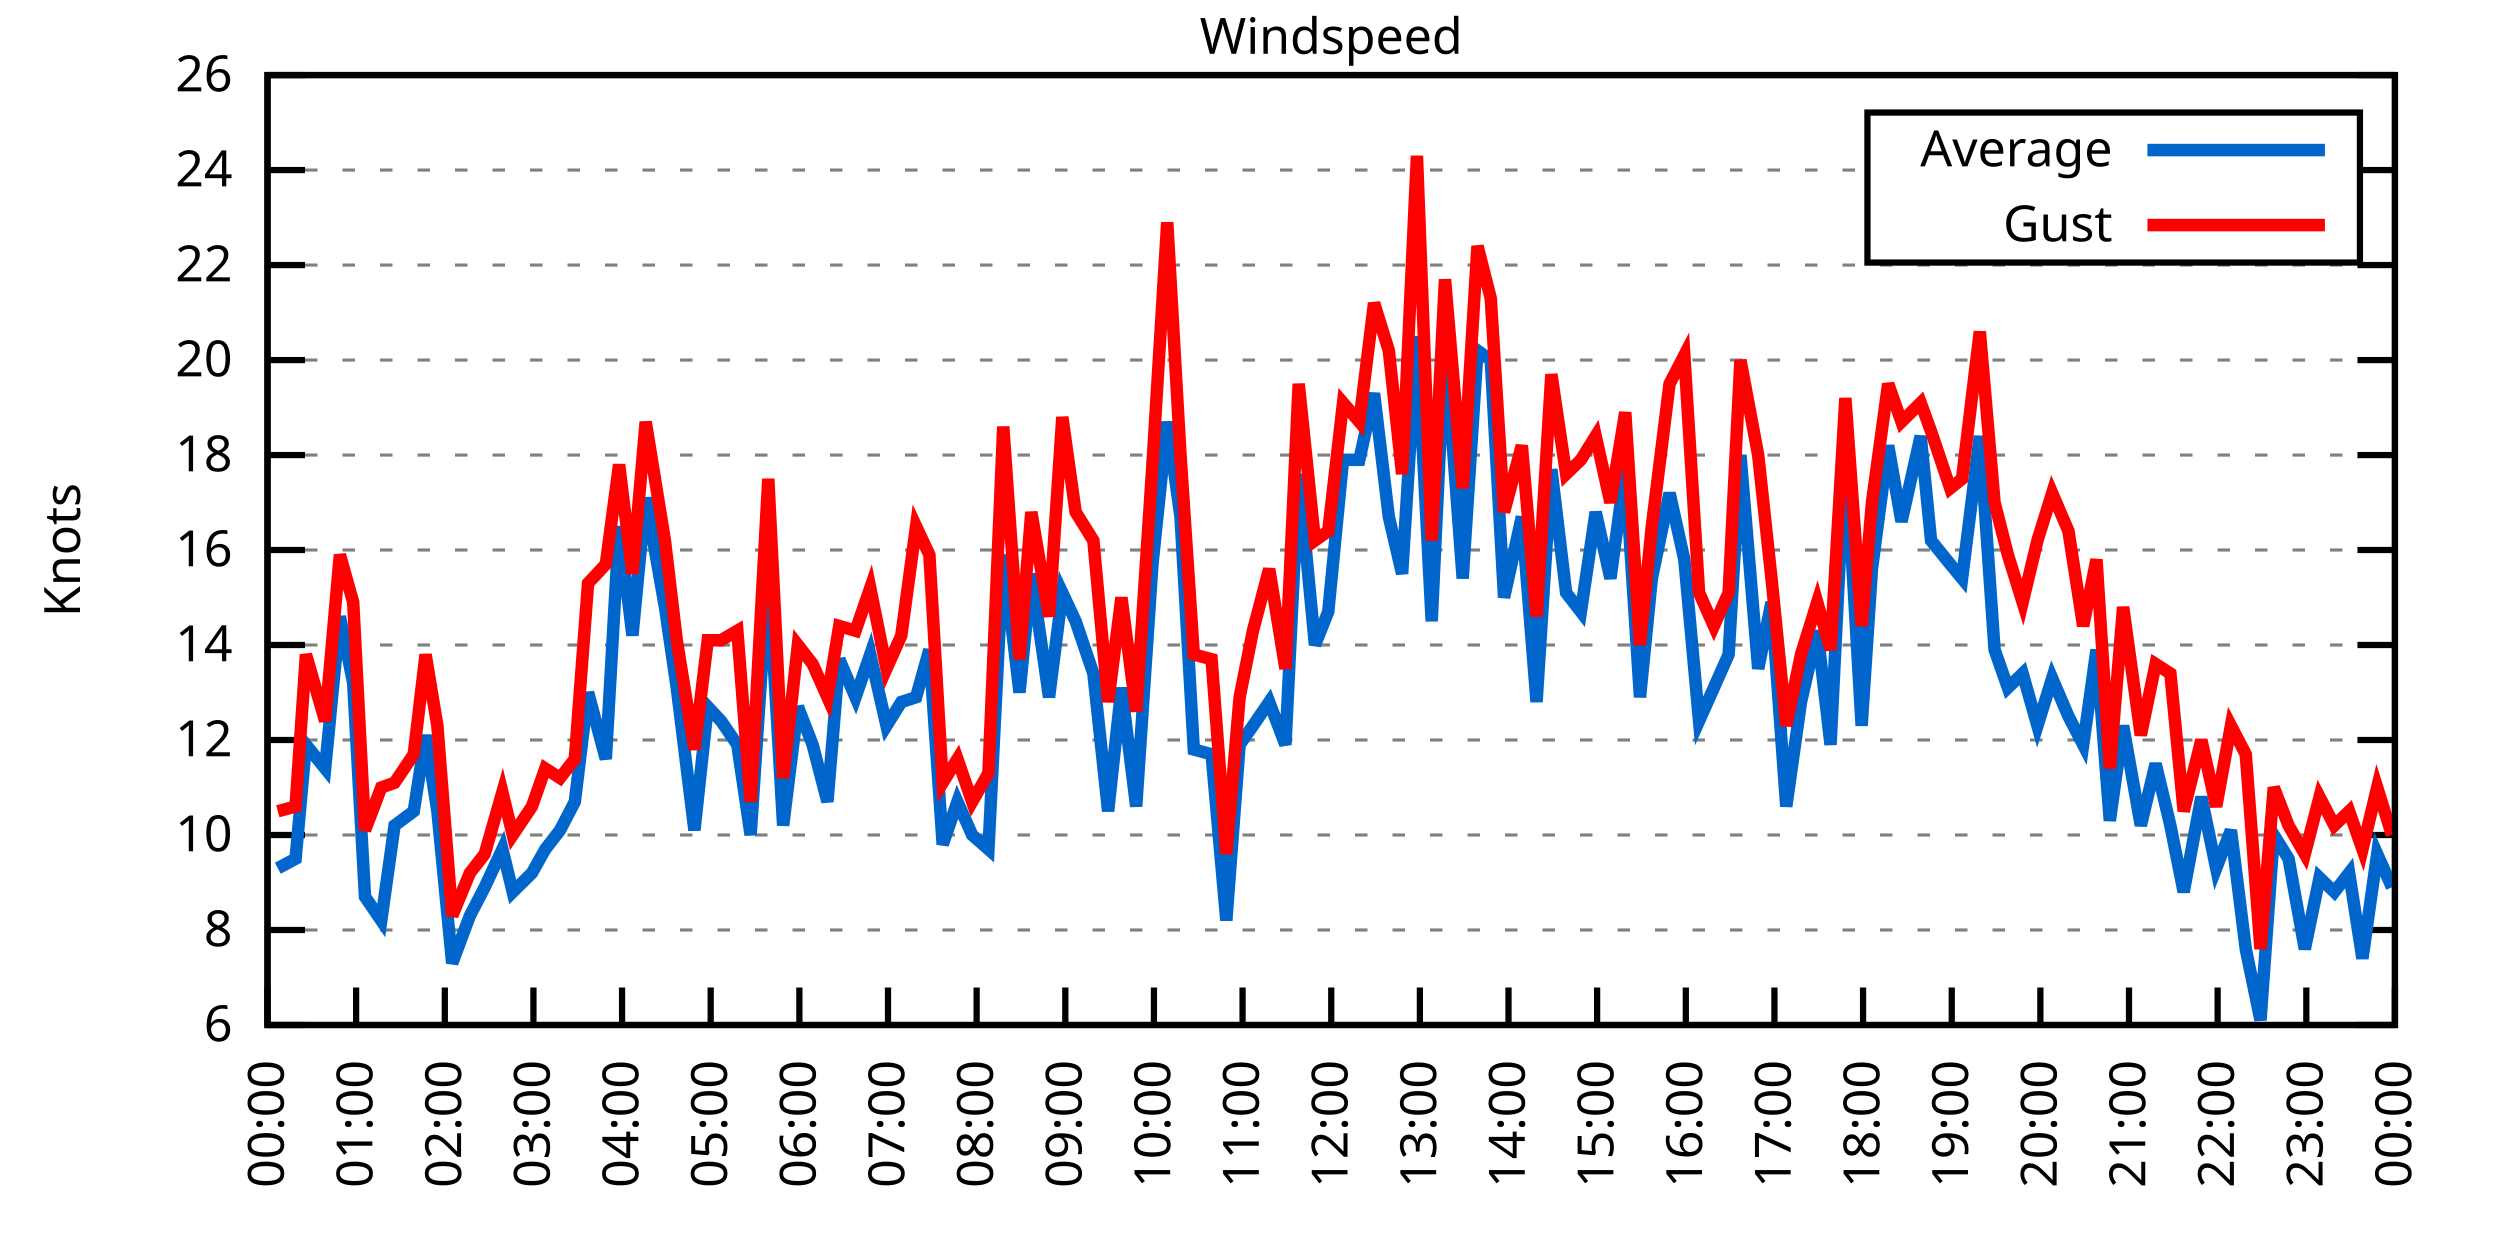
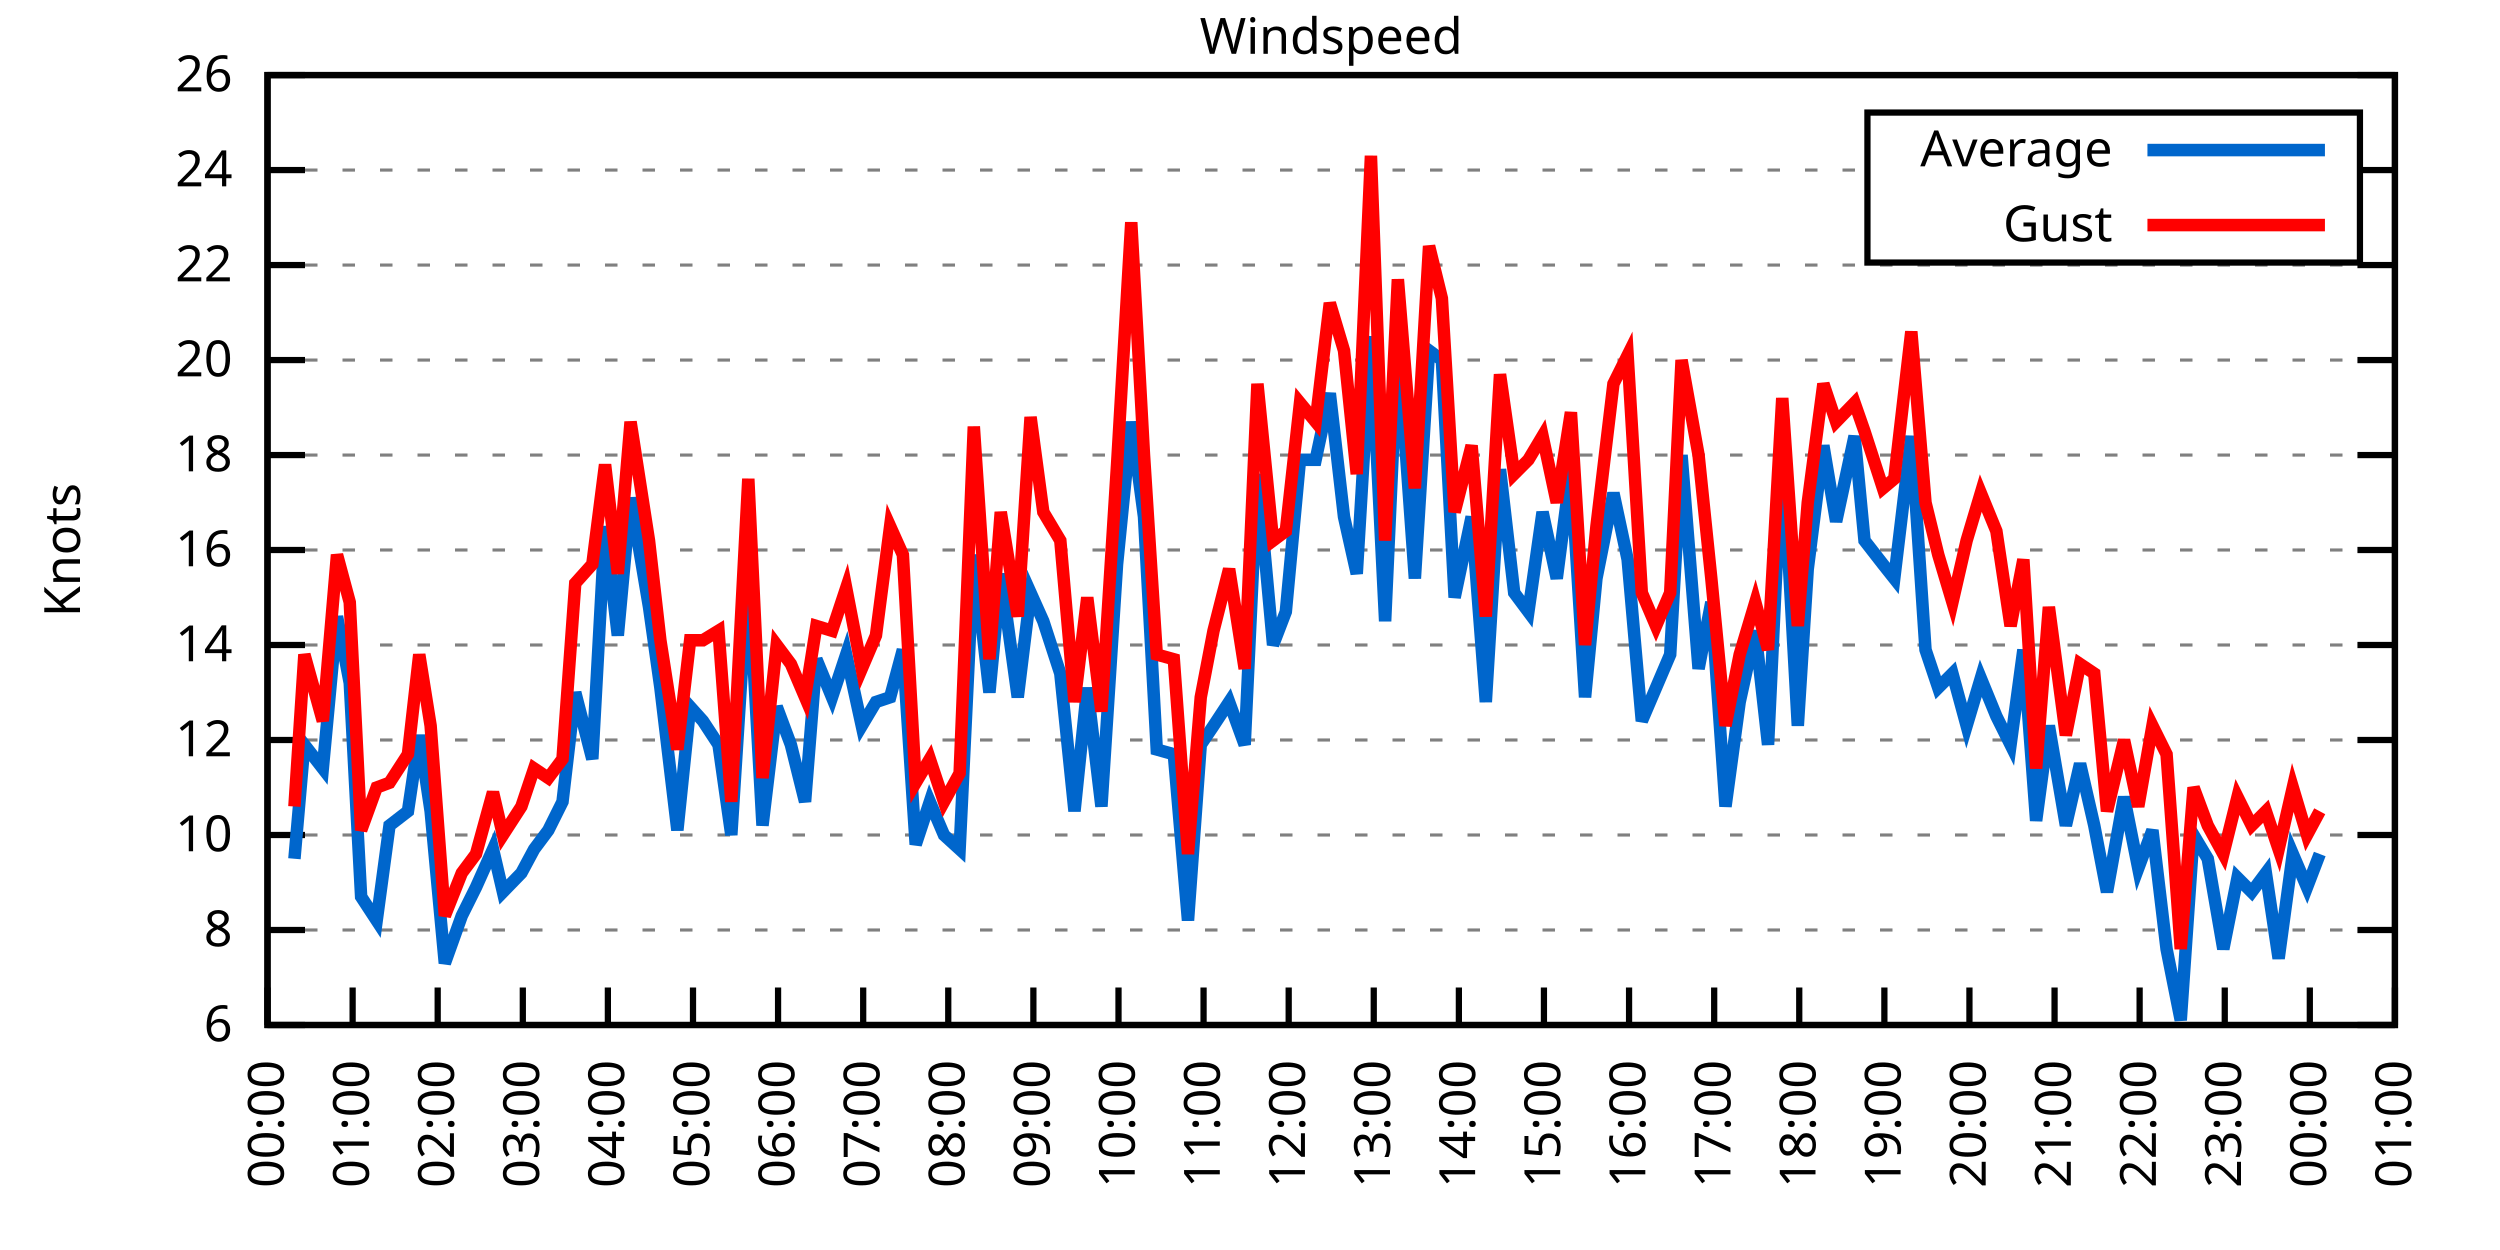
<svg xmlns="http://www.w3.org/2000/svg" xmlns:xlink="http://www.w3.org/1999/xlink" width="400" height="200" viewBox="0 0 400 200">
  <g id="gnuplot_canvas">
    <rect x="0" y="0" width="400" height="200" fill="none" />
    <defs>
      <circle id="gpDot" r="0.5" stroke-width="0.5" stroke="currentColor" />
      <path id="gpPt0" stroke-width="0.333" stroke="currentColor" d="M-1,0 h2 M0,-1 v2" />
      <path id="gpPt1" stroke-width="0.333" stroke="currentColor" d="M-1,-1 L1,1 M1,-1 L-1,1" />
      <path id="gpPt2" stroke-width="0.333" stroke="currentColor" d="M-1,0 L1,0 M0,-1 L0,1 M-1,-1 L1,1 M-1,1 L1,-1" />
      <rect id="gpPt3" stroke-width="0.333" stroke="currentColor" x="-1" y="-1" width="2" height="2" />
      <rect id="gpPt4" stroke-width="0.333" stroke="currentColor" fill="currentColor" x="-1" y="-1" width="2" height="2" />
      <circle id="gpPt5" stroke-width="0.333" stroke="currentColor" cx="0" cy="0" r="1" />
      <use xlink:href="#gpPt5" id="gpPt6" fill="currentColor" stroke="none" />
      <path id="gpPt7" stroke-width="0.333" stroke="currentColor" d="M0,-1.33 L-1.33,0.67 L1.33,0.67 z" />
      <use xlink:href="#gpPt7" id="gpPt8" fill="currentColor" stroke="none" />
      <use xlink:href="#gpPt7" id="gpPt9" stroke="currentColor" transform="rotate(180)" />
      <use xlink:href="#gpPt9" id="gpPt10" fill="currentColor" stroke="none" />
      <use xlink:href="#gpPt3" id="gpPt11" stroke="currentColor" transform="rotate(45)" />
      <use xlink:href="#gpPt11" id="gpPt12" fill="currentColor" stroke="none" />
      <path id="gpPt13" stroke-width="0.333" stroke="currentColor" d="M0,1.330 L1.265,0.411 L0.782,-1.067 L-0.782,-1.076 L-1.265,0.411 z" />
      <use xlink:href="#gpPt13" id="gpPt14" fill="currentColor" stroke="none" />
      <filter id="textbox" filterUnits="objectBoundingBox" x="0" y="0" height="1" width="1">
        <feFlood flood-color="white" flood-opacity="1" result="bgnd" />
        <feComposite in="SourceGraphic" in2="bgnd" operator="atop" />
      </filter>
      <filter id="greybox" filterUnits="objectBoundingBox" x="0" y="0" height="1" width="1">
        <feFlood flood-color="lightgrey" flood-opacity="1" result="grey" />
        <feComposite in="SourceGraphic" in2="grey" operator="atop" />
      </filter>
    </defs>
    <g fill="none" color="white" stroke="currentColor" stroke-width="1.00" stroke-linecap="butt" stroke-linejoin="miter">
</g>
    <g fill="none" color="black" stroke="currentColor" stroke-width="1.00" stroke-linecap="butt" stroke-linejoin="miter">
      <g stroke="none" shape-rendering="crispEdges">
        <polygon fill="rgb(255, 255, 255)" points="42.80,164.00 383.18,164.00 383.18,12.02 42.80,12.02 " />
      </g>
    </g>
    <g fill="none" color="black" stroke="currentColor" stroke-width="1.00" stroke-linecap="butt" stroke-linejoin="miter">
</g>
    <g fill="none" color="black" stroke="black" stroke-width="0.50" stroke-linecap="butt" stroke-linejoin="miter">
</g>
    <g fill="none" color="gray" stroke="currentColor" stroke-width="0.50" stroke-linecap="butt" stroke-linejoin="miter">
      <path stroke="gray" stroke-dasharray="2,4" class="gridline" d="M42.80,164.00 L383.19,164.00  " />
    </g>
    <g fill="none" color="gray" stroke="gray" stroke-width="1.00" stroke-linecap="butt" stroke-linejoin="miter">
</g>
    <g fill="none" color="black" stroke="currentColor" stroke-width="1.00" stroke-linecap="butt" stroke-linejoin="miter">
      <path stroke="black" d="M42.80,164.00 L48.80,164.00 M383.19,164.00 L377.19,164.00  " />
      <g transform="translate(37.20,166.60)" stroke="none" fill="black" font-family="Sans" font-size="8.00" text-anchor="end">
        <text>
          <tspan font-family="Sans"> 6</tspan>
        </text>
      </g>
    </g>
    <g fill="none" color="black" stroke="currentColor" stroke-width="1.00" stroke-linecap="butt" stroke-linejoin="miter">
</g>
    <g fill="none" color="black" stroke="black" stroke-width="0.50" stroke-linecap="butt" stroke-linejoin="miter">
</g>
    <g fill="none" color="gray" stroke="currentColor" stroke-width="0.50" stroke-linecap="butt" stroke-linejoin="miter">
      <path stroke="gray" stroke-dasharray="2,4" class="gridline" d="M42.80,148.80 L383.19,148.80  " />
    </g>
    <g fill="none" color="gray" stroke="gray" stroke-width="1.00" stroke-linecap="butt" stroke-linejoin="miter">
</g>
    <g fill="none" color="black" stroke="currentColor" stroke-width="1.00" stroke-linecap="butt" stroke-linejoin="miter">
      <path stroke="black" d="M42.80,148.80 L48.80,148.80 M383.19,148.80 L377.19,148.80  " />
      <g transform="translate(37.20,151.40)" stroke="none" fill="black" font-family="Sans" font-size="8.00" text-anchor="end">
        <text>
          <tspan font-family="Sans"> 8</tspan>
        </text>
      </g>
    </g>
    <g fill="none" color="black" stroke="currentColor" stroke-width="1.00" stroke-linecap="butt" stroke-linejoin="miter">
</g>
    <g fill="none" color="black" stroke="black" stroke-width="0.50" stroke-linecap="butt" stroke-linejoin="miter">
</g>
    <g fill="none" color="gray" stroke="currentColor" stroke-width="0.50" stroke-linecap="butt" stroke-linejoin="miter">
      <path stroke="gray" stroke-dasharray="2,4" class="gridline" d="M42.80,133.60 L383.19,133.60  " />
    </g>
    <g fill="none" color="gray" stroke="gray" stroke-width="1.00" stroke-linecap="butt" stroke-linejoin="miter">
</g>
    <g fill="none" color="black" stroke="currentColor" stroke-width="1.00" stroke-linecap="butt" stroke-linejoin="miter">
      <path stroke="black" d="M42.80,133.60 L48.80,133.60 M383.19,133.60 L377.19,133.60  " />
      <g transform="translate(37.20,136.20)" stroke="none" fill="black" font-family="Sans" font-size="8.00" text-anchor="end">
        <text>
          <tspan font-family="Sans"> 10</tspan>
        </text>
      </g>
    </g>
    <g fill="none" color="black" stroke="currentColor" stroke-width="1.00" stroke-linecap="butt" stroke-linejoin="miter">
</g>
    <g fill="none" color="black" stroke="black" stroke-width="0.50" stroke-linecap="butt" stroke-linejoin="miter">
</g>
    <g fill="none" color="gray" stroke="currentColor" stroke-width="0.50" stroke-linecap="butt" stroke-linejoin="miter">
      <path stroke="gray" stroke-dasharray="2,4" class="gridline" d="M42.80,118.40 L383.19,118.40  " />
    </g>
    <g fill="none" color="gray" stroke="gray" stroke-width="1.00" stroke-linecap="butt" stroke-linejoin="miter">
</g>
    <g fill="none" color="black" stroke="currentColor" stroke-width="1.00" stroke-linecap="butt" stroke-linejoin="miter">
      <path stroke="black" d="M42.80,118.40 L48.80,118.40 M383.19,118.40 L377.19,118.40  " />
      <g transform="translate(37.20,121.00)" stroke="none" fill="black" font-family="Sans" font-size="8.00" text-anchor="end">
        <text>
          <tspan font-family="Sans"> 12</tspan>
        </text>
      </g>
    </g>
    <g fill="none" color="black" stroke="currentColor" stroke-width="1.00" stroke-linecap="butt" stroke-linejoin="miter">
</g>
    <g fill="none" color="black" stroke="black" stroke-width="0.50" stroke-linecap="butt" stroke-linejoin="miter">
</g>
    <g fill="none" color="gray" stroke="currentColor" stroke-width="0.50" stroke-linecap="butt" stroke-linejoin="miter">
      <path stroke="gray" stroke-dasharray="2,4" class="gridline" d="M42.80,103.20 L383.19,103.20  " />
    </g>
    <g fill="none" color="gray" stroke="gray" stroke-width="1.00" stroke-linecap="butt" stroke-linejoin="miter">
</g>
    <g fill="none" color="black" stroke="currentColor" stroke-width="1.00" stroke-linecap="butt" stroke-linejoin="miter">
      <path stroke="black" d="M42.80,103.20 L48.80,103.20 M383.19,103.20 L377.19,103.20  " />
      <g transform="translate(37.20,105.80)" stroke="none" fill="black" font-family="Sans" font-size="8.00" text-anchor="end">
        <text>
          <tspan font-family="Sans"> 14</tspan>
        </text>
      </g>
    </g>
    <g fill="none" color="black" stroke="currentColor" stroke-width="1.00" stroke-linecap="butt" stroke-linejoin="miter">
</g>
    <g fill="none" color="black" stroke="black" stroke-width="0.50" stroke-linecap="butt" stroke-linejoin="miter">
</g>
    <g fill="none" color="gray" stroke="currentColor" stroke-width="0.50" stroke-linecap="butt" stroke-linejoin="miter">
      <path stroke="gray" stroke-dasharray="2,4" class="gridline" d="M42.80,88.00 L383.19,88.00  " />
    </g>
    <g fill="none" color="gray" stroke="gray" stroke-width="1.00" stroke-linecap="butt" stroke-linejoin="miter">
</g>
    <g fill="none" color="black" stroke="currentColor" stroke-width="1.00" stroke-linecap="butt" stroke-linejoin="miter">
      <path stroke="black" d="M42.80,88.00 L48.80,88.00 M383.19,88.00 L377.19,88.00  " />
      <g transform="translate(37.20,90.60)" stroke="none" fill="black" font-family="Sans" font-size="8.00" text-anchor="end">
        <text>
          <tspan font-family="Sans"> 16</tspan>
        </text>
      </g>
    </g>
    <g fill="none" color="black" stroke="currentColor" stroke-width="1.00" stroke-linecap="butt" stroke-linejoin="miter">
</g>
    <g fill="none" color="black" stroke="black" stroke-width="0.50" stroke-linecap="butt" stroke-linejoin="miter">
</g>
    <g fill="none" color="gray" stroke="currentColor" stroke-width="0.50" stroke-linecap="butt" stroke-linejoin="miter">
      <path stroke="gray" stroke-dasharray="2,4" class="gridline" d="M42.80,72.81 L383.19,72.81  " />
    </g>
    <g fill="none" color="gray" stroke="gray" stroke-width="1.00" stroke-linecap="butt" stroke-linejoin="miter">
</g>
    <g fill="none" color="black" stroke="currentColor" stroke-width="1.00" stroke-linecap="butt" stroke-linejoin="miter">
      <path stroke="black" d="M42.80,72.81 L48.80,72.81 M383.19,72.81 L377.19,72.81  " />
      <g transform="translate(37.20,75.41)" stroke="none" fill="black" font-family="Sans" font-size="8.00" text-anchor="end">
        <text>
          <tspan font-family="Sans"> 18</tspan>
        </text>
      </g>
    </g>
    <g fill="none" color="black" stroke="currentColor" stroke-width="1.00" stroke-linecap="butt" stroke-linejoin="miter">
</g>
    <g fill="none" color="black" stroke="black" stroke-width="0.50" stroke-linecap="butt" stroke-linejoin="miter">
</g>
    <g fill="none" color="gray" stroke="currentColor" stroke-width="0.50" stroke-linecap="butt" stroke-linejoin="miter">
      <path stroke="gray" stroke-dasharray="2,4" class="gridline" d="M42.80,57.61 L383.19,57.61  " />
    </g>
    <g fill="none" color="gray" stroke="gray" stroke-width="1.00" stroke-linecap="butt" stroke-linejoin="miter">
</g>
    <g fill="none" color="black" stroke="currentColor" stroke-width="1.00" stroke-linecap="butt" stroke-linejoin="miter">
      <path stroke="black" d="M42.80,57.61 L48.80,57.61 M383.19,57.61 L377.19,57.61  " />
      <g transform="translate(37.20,60.21)" stroke="none" fill="black" font-family="Sans" font-size="8.00" text-anchor="end">
        <text>
          <tspan font-family="Sans"> 20</tspan>
        </text>
      </g>
    </g>
    <g fill="none" color="black" stroke="currentColor" stroke-width="1.00" stroke-linecap="butt" stroke-linejoin="miter">
</g>
    <g fill="none" color="black" stroke="black" stroke-width="0.50" stroke-linecap="butt" stroke-linejoin="miter">
</g>
    <g fill="none" color="gray" stroke="currentColor" stroke-width="0.50" stroke-linecap="butt" stroke-linejoin="miter">
      <path stroke="gray" stroke-dasharray="2,4" class="gridline" d="M42.80,42.41 L383.19,42.41  " />
    </g>
    <g fill="none" color="gray" stroke="gray" stroke-width="1.00" stroke-linecap="butt" stroke-linejoin="miter">
</g>
    <g fill="none" color="black" stroke="currentColor" stroke-width="1.00" stroke-linecap="butt" stroke-linejoin="miter">
      <path stroke="black" d="M42.80,42.41 L48.80,42.41 M383.19,42.41 L377.19,42.41  " />
      <g transform="translate(37.20,45.01)" stroke="none" fill="black" font-family="Sans" font-size="8.00" text-anchor="end">
        <text>
          <tspan font-family="Sans"> 22</tspan>
        </text>
      </g>
    </g>
    <g fill="none" color="black" stroke="currentColor" stroke-width="1.00" stroke-linecap="butt" stroke-linejoin="miter">
</g>
    <g fill="none" color="black" stroke="black" stroke-width="0.50" stroke-linecap="butt" stroke-linejoin="miter">
</g>
    <g fill="none" color="gray" stroke="currentColor" stroke-width="0.50" stroke-linecap="butt" stroke-linejoin="miter">
      <path stroke="gray" stroke-dasharray="2,4" class="gridline" d="M42.80,27.21 L298.79,27.21 M377.59,27.21 L383.19,27.21  " />
    </g>
    <g fill="none" color="gray" stroke="gray" stroke-width="1.00" stroke-linecap="butt" stroke-linejoin="miter">
</g>
    <g fill="none" color="black" stroke="currentColor" stroke-width="1.00" stroke-linecap="butt" stroke-linejoin="miter">
      <path stroke="black" d="M42.80,27.21 L48.80,27.21 M383.19,27.21 L377.19,27.21  " />
      <g transform="translate(37.20,29.81)" stroke="none" fill="black" font-family="Sans" font-size="8.00" text-anchor="end">
        <text>
          <tspan font-family="Sans"> 24</tspan>
        </text>
      </g>
    </g>
    <g fill="none" color="black" stroke="currentColor" stroke-width="1.00" stroke-linecap="butt" stroke-linejoin="miter">
</g>
    <g fill="none" color="black" stroke="black" stroke-width="0.50" stroke-linecap="butt" stroke-linejoin="miter">
</g>
    <g fill="none" color="gray" stroke="currentColor" stroke-width="0.50" stroke-linecap="butt" stroke-linejoin="miter">
      <path stroke="gray" stroke-dasharray="2,4" class="gridline" d="M42.80,12.01 L383.19,12.01  " />
    </g>
    <g fill="none" color="gray" stroke="gray" stroke-width="1.00" stroke-linecap="butt" stroke-linejoin="miter">
</g>
    <g fill="none" color="black" stroke="currentColor" stroke-width="1.00" stroke-linecap="butt" stroke-linejoin="miter">
      <path stroke="black" d="M42.80,12.01 L48.80,12.01 M383.19,12.01 L377.19,12.01  " />
      <g transform="translate(37.20,14.61)" stroke="none" fill="black" font-family="Sans" font-size="8.00" text-anchor="end">
        <text>
          <tspan font-family="Sans"> 26</tspan>
        </text>
      </g>
    </g>
    <g fill="none" color="black" stroke="currentColor" stroke-width="1.00" stroke-linecap="butt" stroke-linejoin="miter">
      <path stroke="black" d="M42.80,164.00 L42.80,158.00  " />
      <g transform="translate(45.40,169.60) rotate(270.00)" stroke="none" fill="black" font-family="Sans" font-size="8.00" text-anchor="end">
        <text>
          <tspan font-family="Sans">00:00</tspan>
        </text>
      </g>
    </g>
    <g fill="none" color="black" stroke="currentColor" stroke-width="1.00" stroke-linecap="butt" stroke-linejoin="miter">
-       <path stroke="black" d="M56.98,164.00 L56.98,158.00  " />
-       <g transform="translate(59.58,169.60) rotate(270.00)" stroke="none" fill="black" font-family="Sans" font-size="8.00" text-anchor="end">
+       <path stroke="black" d="M56.42,164.00 L56.42,158.00  " />
+       <g transform="translate(59.02,169.60) rotate(270.00)" stroke="none" fill="black" font-family="Sans" font-size="8.00" text-anchor="end">
        <text>
          <tspan font-family="Sans">01:00</tspan>
        </text>
      </g>
    </g>
    <g fill="none" color="black" stroke="currentColor" stroke-width="1.00" stroke-linecap="butt" stroke-linejoin="miter">
-       <path stroke="black" d="M71.17,164.00 L71.17,158.00  " />
-       <g transform="translate(73.77,169.60) rotate(270.00)" stroke="none" fill="black" font-family="Sans" font-size="8.00" text-anchor="end">
+       <path stroke="black" d="M70.03,164.00 L70.03,158.00  " />
+       <g transform="translate(72.63,169.60) rotate(270.00)" stroke="none" fill="black" font-family="Sans" font-size="8.00" text-anchor="end">
        <text>
          <tspan font-family="Sans">02:00</tspan>
        </text>
      </g>
    </g>
    <g fill="none" color="black" stroke="currentColor" stroke-width="1.00" stroke-linecap="butt" stroke-linejoin="miter">
-       <path stroke="black" d="M85.35,164.00 L85.35,158.00  " />
-       <g transform="translate(87.95,169.60) rotate(270.00)" stroke="none" fill="black" font-family="Sans" font-size="8.00" text-anchor="end">
+       <path stroke="black" d="M83.65,164.00 L83.65,158.00  " />
+       <g transform="translate(86.25,169.60) rotate(270.00)" stroke="none" fill="black" font-family="Sans" font-size="8.00" text-anchor="end">
        <text>
          <tspan font-family="Sans">03:00</tspan>
        </text>
      </g>
    </g>
    <g fill="none" color="black" stroke="currentColor" stroke-width="1.00" stroke-linecap="butt" stroke-linejoin="miter">
-       <path stroke="black" d="M99.53,164.00 L99.53,158.00  " />
-       <g transform="translate(102.13,169.60) rotate(270.00)" stroke="none" fill="black" font-family="Sans" font-size="8.00" text-anchor="end">
+       <path stroke="black" d="M97.26,164.00 L97.26,158.00  " />
+       <g transform="translate(99.86,169.60) rotate(270.00)" stroke="none" fill="black" font-family="Sans" font-size="8.00" text-anchor="end">
        <text>
          <tspan font-family="Sans">04:00</tspan>
        </text>
      </g>
    </g>
    <g fill="none" color="black" stroke="currentColor" stroke-width="1.00" stroke-linecap="butt" stroke-linejoin="miter">
-       <path stroke="black" d="M113.71,164.00 L113.71,158.00  " />
-       <g transform="translate(116.31,169.60) rotate(270.00)" stroke="none" fill="black" font-family="Sans" font-size="8.00" text-anchor="end">
+       <path stroke="black" d="M110.88,164.00 L110.88,158.00  " />
+       <g transform="translate(113.48,169.60) rotate(270.00)" stroke="none" fill="black" font-family="Sans" font-size="8.00" text-anchor="end">
        <text>
          <tspan font-family="Sans">05:00</tspan>
        </text>
      </g>
    </g>
    <g fill="none" color="black" stroke="currentColor" stroke-width="1.00" stroke-linecap="butt" stroke-linejoin="miter">
-       <path stroke="black" d="M127.90,164.00 L127.90,158.00  " />
-       <g transform="translate(130.50,169.60) rotate(270.00)" stroke="none" fill="black" font-family="Sans" font-size="8.00" text-anchor="end">
+       <path stroke="black" d="M124.49,164.00 L124.49,158.00  " />
+       <g transform="translate(127.09,169.60) rotate(270.00)" stroke="none" fill="black" font-family="Sans" font-size="8.00" text-anchor="end">
        <text>
          <tspan font-family="Sans">06:00</tspan>
        </text>
      </g>
    </g>
    <g fill="none" color="black" stroke="currentColor" stroke-width="1.00" stroke-linecap="butt" stroke-linejoin="miter">
-       <path stroke="black" d="M142.08,164.00 L142.08,158.00  " />
-       <g transform="translate(144.68,169.60) rotate(270.00)" stroke="none" fill="black" font-family="Sans" font-size="8.00" text-anchor="end">
+       <path stroke="black" d="M138.11,164.00 L138.11,158.00  " />
+       <g transform="translate(140.71,169.60) rotate(270.00)" stroke="none" fill="black" font-family="Sans" font-size="8.00" text-anchor="end">
        <text>
          <tspan font-family="Sans">07:00</tspan>
        </text>
      </g>
    </g>
    <g fill="none" color="black" stroke="currentColor" stroke-width="1.00" stroke-linecap="butt" stroke-linejoin="miter">
-       <path stroke="black" d="M156.26,164.00 L156.26,158.00  " />
-       <g transform="translate(158.86,169.60) rotate(270.00)" stroke="none" fill="black" font-family="Sans" font-size="8.00" text-anchor="end">
+       <path stroke="black" d="M151.72,164.00 L151.72,158.00  " />
+       <g transform="translate(154.32,169.60) rotate(270.00)" stroke="none" fill="black" font-family="Sans" font-size="8.00" text-anchor="end">
        <text>
          <tspan font-family="Sans">08:00</tspan>
        </text>
      </g>
    </g>
    <g fill="none" color="black" stroke="currentColor" stroke-width="1.00" stroke-linecap="butt" stroke-linejoin="miter">
-       <path stroke="black" d="M170.45,164.00 L170.45,158.00  " />
-       <g transform="translate(173.05,169.60) rotate(270.00)" stroke="none" fill="black" font-family="Sans" font-size="8.00" text-anchor="end">
+       <path stroke="black" d="M165.34,164.00 L165.34,158.00  " />
+       <g transform="translate(167.94,169.60) rotate(270.00)" stroke="none" fill="black" font-family="Sans" font-size="8.00" text-anchor="end">
        <text>
          <tspan font-family="Sans">09:00</tspan>
        </text>
      </g>
    </g>
    <g fill="none" color="black" stroke="currentColor" stroke-width="1.00" stroke-linecap="butt" stroke-linejoin="miter">
-       <path stroke="black" d="M184.63,164.00 L184.63,158.00  " />
-       <g transform="translate(187.23,169.60) rotate(270.00)" stroke="none" fill="black" font-family="Sans" font-size="8.00" text-anchor="end">
+       <path stroke="black" d="M178.96,164.00 L178.96,158.00  " />
+       <g transform="translate(181.56,169.60) rotate(270.00)" stroke="none" fill="black" font-family="Sans" font-size="8.00" text-anchor="end">
        <text>
          <tspan font-family="Sans">10:00</tspan>
        </text>
      </g>
    </g>
    <g fill="none" color="black" stroke="currentColor" stroke-width="1.00" stroke-linecap="butt" stroke-linejoin="miter">
-       <path stroke="black" d="M198.81,164.00 L198.81,158.00  " />
-       <g transform="translate(201.41,169.60) rotate(270.00)" stroke="none" fill="black" font-family="Sans" font-size="8.00" text-anchor="end">
+       <path stroke="black" d="M192.57,164.00 L192.57,158.00  " />
+       <g transform="translate(195.17,169.60) rotate(270.00)" stroke="none" fill="black" font-family="Sans" font-size="8.00" text-anchor="end">
        <text>
          <tspan font-family="Sans">11:00</tspan>
        </text>
      </g>
    </g>
    <g fill="none" color="black" stroke="currentColor" stroke-width="1.00" stroke-linecap="butt" stroke-linejoin="miter">
-       <path stroke="black" d="M213.00,164.00 L213.00,158.00  " />
-       <g transform="translate(215.60,169.60) rotate(270.00)" stroke="none" fill="black" font-family="Sans" font-size="8.00" text-anchor="end">
+       <path stroke="black" d="M206.19,164.00 L206.19,158.00  " />
+       <g transform="translate(208.79,169.60) rotate(270.00)" stroke="none" fill="black" font-family="Sans" font-size="8.00" text-anchor="end">
        <text>
          <tspan font-family="Sans">12:00</tspan>
        </text>
      </g>
    </g>
    <g fill="none" color="black" stroke="currentColor" stroke-width="1.00" stroke-linecap="butt" stroke-linejoin="miter">
-       <path stroke="black" d="M227.18,164.00 L227.18,158.00  " />
-       <g transform="translate(229.78,169.60) rotate(270.00)" stroke="none" fill="black" font-family="Sans" font-size="8.00" text-anchor="end">
+       <path stroke="black" d="M219.80,164.00 L219.80,158.00  " />
+       <g transform="translate(222.40,169.60) rotate(270.00)" stroke="none" fill="black" font-family="Sans" font-size="8.00" text-anchor="end">
        <text>
          <tspan font-family="Sans">13:00</tspan>
        </text>
      </g>
    </g>
    <g fill="none" color="black" stroke="currentColor" stroke-width="1.00" stroke-linecap="butt" stroke-linejoin="miter">
-       <path stroke="black" d="M241.36,164.00 L241.36,158.00  " />
-       <g transform="translate(243.96,169.60) rotate(270.00)" stroke="none" fill="black" font-family="Sans" font-size="8.00" text-anchor="end">
+       <path stroke="black" d="M233.42,164.00 L233.42,158.00  " />
+       <g transform="translate(236.02,169.60) rotate(270.00)" stroke="none" fill="black" font-family="Sans" font-size="8.00" text-anchor="end">
        <text>
          <tspan font-family="Sans">14:00</tspan>
        </text>
      </g>
    </g>
    <g fill="none" color="black" stroke="currentColor" stroke-width="1.00" stroke-linecap="butt" stroke-linejoin="miter">
-       <path stroke="black" d="M255.54,164.00 L255.54,158.00  " />
-       <g transform="translate(258.14,169.60) rotate(270.00)" stroke="none" fill="black" font-family="Sans" font-size="8.00" text-anchor="end">
+       <path stroke="black" d="M247.03,164.00 L247.03,158.00  " />
+       <g transform="translate(249.63,169.60) rotate(270.00)" stroke="none" fill="black" font-family="Sans" font-size="8.00" text-anchor="end">
        <text>
          <tspan font-family="Sans">15:00</tspan>
        </text>
      </g>
    </g>
    <g fill="none" color="black" stroke="currentColor" stroke-width="1.00" stroke-linecap="butt" stroke-linejoin="miter">
-       <path stroke="black" d="M269.73,164.00 L269.73,158.00  " />
-       <g transform="translate(272.33,169.60) rotate(270.00)" stroke="none" fill="black" font-family="Sans" font-size="8.00" text-anchor="end">
+       <path stroke="black" d="M260.65,164.00 L260.65,158.00  " />
+       <g transform="translate(263.25,169.60) rotate(270.00)" stroke="none" fill="black" font-family="Sans" font-size="8.00" text-anchor="end">
        <text>
          <tspan font-family="Sans">16:00</tspan>
        </text>
      </g>
    </g>
    <g fill="none" color="black" stroke="currentColor" stroke-width="1.00" stroke-linecap="butt" stroke-linejoin="miter">
-       <path stroke="black" d="M283.91,164.00 L283.91,158.00  " />
-       <g transform="translate(286.51,169.60) rotate(270.00)" stroke="none" fill="black" font-family="Sans" font-size="8.00" text-anchor="end">
+       <path stroke="black" d="M274.27,164.00 L274.27,158.00  " />
+       <g transform="translate(276.87,169.60) rotate(270.00)" stroke="none" fill="black" font-family="Sans" font-size="8.00" text-anchor="end">
        <text>
          <tspan font-family="Sans">17:00</tspan>
        </text>
      </g>
    </g>
    <g fill="none" color="black" stroke="currentColor" stroke-width="1.00" stroke-linecap="butt" stroke-linejoin="miter">
-       <path stroke="black" d="M298.09,164.00 L298.09,158.00  " />
-       <g transform="translate(300.69,169.60) rotate(270.00)" stroke="none" fill="black" font-family="Sans" font-size="8.00" text-anchor="end">
+       <path stroke="black" d="M287.88,164.00 L287.88,158.00  " />
+       <g transform="translate(290.48,169.60) rotate(270.00)" stroke="none" fill="black" font-family="Sans" font-size="8.00" text-anchor="end">
        <text>
          <tspan font-family="Sans">18:00</tspan>
        </text>
      </g>
    </g>
    <g fill="none" color="black" stroke="currentColor" stroke-width="1.00" stroke-linecap="butt" stroke-linejoin="miter">
-       <path stroke="black" d="M312.28,164.00 L312.28,158.00  " />
-       <g transform="translate(314.88,169.60) rotate(270.00)" stroke="none" fill="black" font-family="Sans" font-size="8.00" text-anchor="end">
+       <path stroke="black" d="M301.50,164.00 L301.50,158.00  " />
+       <g transform="translate(304.10,169.60) rotate(270.00)" stroke="none" fill="black" font-family="Sans" font-size="8.00" text-anchor="end">
        <text>
          <tspan font-family="Sans">19:00</tspan>
        </text>
      </g>
    </g>
    <g fill="none" color="black" stroke="currentColor" stroke-width="1.00" stroke-linecap="butt" stroke-linejoin="miter">
-       <path stroke="black" d="M326.46,164.00 L326.46,158.00  " />
-       <g transform="translate(329.06,169.60) rotate(270.00)" stroke="none" fill="black" font-family="Sans" font-size="8.00" text-anchor="end">
+       <path stroke="black" d="M315.11,164.00 L315.11,158.00  " />
+       <g transform="translate(317.71,169.60) rotate(270.00)" stroke="none" fill="black" font-family="Sans" font-size="8.00" text-anchor="end">
        <text>
          <tspan font-family="Sans">20:00</tspan>
        </text>
      </g>
    </g>
    <g fill="none" color="black" stroke="currentColor" stroke-width="1.00" stroke-linecap="butt" stroke-linejoin="miter">
-       <path stroke="black" d="M340.64,164.00 L340.64,158.00  " />
-       <g transform="translate(343.24,169.60) rotate(270.00)" stroke="none" fill="black" font-family="Sans" font-size="8.00" text-anchor="end">
+       <path stroke="black" d="M328.73,164.00 L328.73,158.00  " />
+       <g transform="translate(331.33,169.60) rotate(270.00)" stroke="none" fill="black" font-family="Sans" font-size="8.00" text-anchor="end">
        <text>
          <tspan font-family="Sans">21:00</tspan>
        </text>
      </g>
    </g>
    <g fill="none" color="black" stroke="currentColor" stroke-width="1.00" stroke-linecap="butt" stroke-linejoin="miter">
-       <path stroke="black" d="M354.82,164.00 L354.82,158.00  " />
-       <g transform="translate(357.42,169.60) rotate(270.00)" stroke="none" fill="black" font-family="Sans" font-size="8.00" text-anchor="end">
+       <path stroke="black" d="M342.34,164.00 L342.34,158.00  " />
+       <g transform="translate(344.94,169.60) rotate(270.00)" stroke="none" fill="black" font-family="Sans" font-size="8.00" text-anchor="end">
        <text>
          <tspan font-family="Sans">22:00</tspan>
        </text>
      </g>
    </g>
    <g fill="none" color="black" stroke="currentColor" stroke-width="1.00" stroke-linecap="butt" stroke-linejoin="miter">
-       <path stroke="black" d="M369.01,164.00 L369.01,158.00  " />
-       <g transform="translate(371.61,169.60) rotate(270.00)" stroke="none" fill="black" font-family="Sans" font-size="8.00" text-anchor="end">
+       <path stroke="black" d="M355.96,164.00 L355.96,158.00  " />
+       <g transform="translate(358.56,169.60) rotate(270.00)" stroke="none" fill="black" font-family="Sans" font-size="8.00" text-anchor="end">
        <text>
          <tspan font-family="Sans">23:00</tspan>
+         </text>
+       </g>
+     </g>
+     <g fill="none" color="black" stroke="currentColor" stroke-width="1.00" stroke-linecap="butt" stroke-linejoin="miter">
+       <path stroke="black" d="M369.57,164.00 L369.57,158.00  " />
+       <g transform="translate(372.17,169.60) rotate(270.00)" stroke="none" fill="black" font-family="Sans" font-size="8.00" text-anchor="end">
+         <text>
+           <tspan font-family="Sans">00:00</tspan>
        </text>
      </g>
    </g>
    <g fill="none" color="black" stroke="currentColor" stroke-width="1.00" stroke-linecap="butt" stroke-linejoin="miter">
      <path stroke="black" d="M383.19,164.00 L383.19,158.00  " />
      <g transform="translate(385.79,169.60) rotate(270.00)" stroke="none" fill="black" font-family="Sans" font-size="8.00" text-anchor="end">
        <text>
-           <tspan font-family="Sans">00:00</tspan>
+           <tspan font-family="Sans">01:00</tspan>
        </text>
      </g>
    </g>
    <g fill="none" color="black" stroke="currentColor" stroke-width="1.00" stroke-linecap="butt" stroke-linejoin="miter">
</g>
    <g fill="none" color="black" stroke="currentColor" stroke-width="1.00" stroke-linecap="butt" stroke-linejoin="miter">
      <path stroke="black" d="M42.80,12.01 L42.80,164.00 L383.19,164.00 L383.19,12.01 L42.80,12.01 Z  " />
    </g>
    <g fill="none" color="black" stroke="currentColor" stroke-width="1.00" stroke-linecap="butt" stroke-linejoin="miter">
</g>
    <g fill="none" color="black" stroke="currentColor" stroke-width="1.00" stroke-linecap="butt" stroke-linejoin="miter">
      <path stroke="black" d="M298.79,42.01 L298.79,18.01 L377.59,18.01 L377.59,42.01 L298.79,42.01 Z  " />
    </g>
    <g id="Windspeed_plot_1">
      <g fill="none" color="white" stroke="black" stroke-width="2.00" stroke-linecap="butt" stroke-linejoin="miter">
</g>
      <g fill="none" color="black" stroke="currentColor" stroke-width="2.00" stroke-linecap="butt" stroke-linejoin="miter">
        <g transform="translate(337.99,26.61)" stroke="none" fill="black" font-family="Sans" font-size="8.00" text-anchor="end">
          <text>
            <tspan font-family="Sans">Average</tspan>
          </text>
        </g>
      </g>
      <g fill="none" color="black" stroke="currentColor" stroke-width="2.00" stroke-linecap="butt" stroke-linejoin="miter">
-         <path stroke="rgb(  0, 102, 204)" d="M343.59,24.01 L371.99,24.01 M44.45,138.92 L47.29,137.40 L48.95,119.16 L52.02,122.96 L54.38,98.64 L56.51,109.28   L58.40,143.48 L61.00,147.28 L63.13,132.08 L66.20,129.80 L68.09,117.64 L69.98,129.80 L72.35,154.12 L75.18,146.52   L77.55,141.96 L80.38,135.88 L82.04,142.72 L85.11,139.68 L87.24,135.88 L89.60,132.84 L91.97,128.28 L94.09,110.80   L96.93,121.44 L99.06,84.21 L101.19,101.68 L103.31,79.65 L106.39,97.12 L108.28,110.04 L111.11,132.84 L113.24,113.08   L115.37,115.36 L117.97,119.16 L120.10,133.60 L122.93,91.04 L125.30,132.08 L127.66,113.08 L130.02,119.16 L132.39,128.28   L134.28,105.48 L136.88,111.56 L139.24,104.72 L141.84,116.12 L144.21,112.32 L146.57,111.56 L148.70,103.96 L150.83,135.12   L153.19,128.28 L155.55,133.60 L158.15,135.88 L160.52,88.76 L163.12,110.80 L165.01,91.80 L167.85,111.56 L169.97,94.84   L172.10,99.40 L174.94,107.76 L177.30,129.80 L179.43,110.04 L181.79,129.04 L184.39,90.28 L186.76,67.49 L188.88,82.69   L191.01,119.92 L193.85,120.68 L196.21,147.28 L198.34,119.16 L200.47,116.12 L203.07,112.32 L205.67,119.16 L207.79,75.85   L210.39,103.20 L212.52,97.88 L214.89,73.57 L217.49,73.57 L219.85,62.93 L222.21,82.69 L224.34,91.80 L226.71,53.81   L229.07,99.40 L231.20,54.57 L234.03,92.56 L236.40,56.09 L238.52,57.61 L240.65,95.60 L243.49,82.69 L245.85,112.32   L248.22,75.09 L250.58,94.84 L252.94,97.88 L255.31,81.93 L257.67,92.56 L260.04,75.09 L262.40,111.56 L264.29,92.56   L267.13,78.89 L269.49,89.52 L271.85,115.36 L274.22,110.04 L276.58,104.72 L278.47,72.81 L281.31,107.00 L283.44,96.36   L285.80,129.04 L288.16,112.32 L290.76,100.92 L292.89,119.16 L295.26,71.29 L297.86,116.12 L299.51,91.04 L302.11,71.29   L304.24,83.45 L307.31,69.77 L308.97,86.49 L312.04,90.28 L313.93,92.56 L316.77,69.77 L319.13,103.96 L321.26,110.04   L323.62,107.76 L325.99,116.12 L328.35,108.52 L330.95,114.60 L333.31,119.16 L335.44,103.96 L337.57,131.32 L339.70,116.12   L342.53,132.08 L344.90,122.20 L347.26,132.08 L349.39,142.72 L352.22,127.52 L354.59,138.92 L356.95,132.84 L359.32,151.84   L361.68,163.24 L363.81,133.60 L366.17,137.40 L368.77,151.84 L371.13,140.44 L373.50,142.72 L375.86,139.68 L377.99,153.36   L380.35,136.64 L382.72,141.96  " />
+         <path stroke="rgb(  0, 102, 204)" d="M343.59,24.01 L371.99,24.01 M47.11,137.40 L48.70,119.16 L51.65,122.96 L53.92,98.64 L55.96,109.28 L57.78,143.48   L60.27,147.28 L62.32,132.08 L65.27,129.80 L67.08,117.64 L68.90,129.80 L71.17,154.12 L73.89,146.52 L76.16,141.96   L78.88,135.88 L80.47,142.72 L83.42,139.68 L85.46,135.88 L87.73,132.84 L90.00,128.28 L92.04,110.80 L94.77,121.44   L96.81,84.21 L98.85,101.68 L100.89,79.65 L103.84,97.12 L105.66,110.04 L108.38,132.84 L110.42,113.08 L112.47,115.36   L114.96,119.16 L117.01,133.60 L119.73,91.04 L122.00,132.08 L124.27,113.08 L126.54,119.16 L128.81,128.28 L130.62,105.48   L133.12,111.56 L135.39,104.72 L137.88,116.12 L140.15,112.32 L142.42,111.56 L144.46,103.96 L146.51,135.12 L148.77,128.28   L151.04,133.60 L153.54,135.88 L155.81,88.76 L158.31,110.80 L160.12,91.80 L162.84,111.56 L164.89,94.84 L166.93,99.40   L169.65,107.76 L171.92,129.80 L173.96,110.04 L176.23,129.04 L178.73,90.28 L181.00,67.49 L183.04,82.69 L185.08,119.92   L187.81,120.68 L190.08,147.28 L192.12,119.16 L194.16,116.12 L196.66,112.32 L199.15,119.16 L201.19,75.85 L203.69,103.20   L205.73,97.88 L208.00,73.57 L210.50,73.57 L212.77,62.93 L215.04,82.69 L217.08,91.80 L219.35,53.81 L221.62,99.40   L223.66,54.57 L226.38,92.56 L228.65,56.09 L230.70,57.61 L232.74,95.60 L235.46,82.69 L237.73,112.32 L240.00,75.09   L242.27,94.84 L244.54,97.88 L246.81,81.93 L249.08,92.56 L251.35,75.09 L253.61,111.56 L255.43,92.56 L258.15,78.89   L260.42,89.52 L262.69,115.36 L264.96,110.04 L267.23,104.72 L269.05,72.81 L271.77,107.00 L273.81,96.36 L276.08,129.04   L278.35,112.32 L280.85,100.92 L282.89,119.16 L285.16,71.29 L287.65,116.12 L289.24,91.04 L291.74,71.29 L293.78,83.45   L296.73,69.77 L298.32,86.49 L301.27,90.28 L303.08,92.56 L305.81,69.77 L308.08,103.96 L310.12,110.04 L312.39,107.76   L314.66,116.12 L316.93,108.52 L319.42,114.60 L321.69,119.16 L323.74,103.96 L325.78,131.32 L327.82,116.12 L330.54,132.08   L332.81,122.20 L335.08,132.08 L337.12,142.72 L339.85,127.52 L342.12,138.92 L344.39,132.84 L346.65,151.84 L348.92,163.24   L350.97,133.60 L353.24,137.40 L355.73,151.84 L358.00,140.44 L360.27,142.72 L362.54,139.68 L364.58,153.36 L366.85,136.64   L369.12,141.96 L371.16,136.64  " />
      </g>
    </g>
    <g id="Windspeed_plot_2">
      <g fill="none" color="black" stroke="currentColor" stroke-width="2.00" stroke-linecap="butt" stroke-linejoin="miter">
        <g transform="translate(337.99,38.61)" stroke="none" fill="black" font-family="Sans" font-size="8.00" text-anchor="end">
          <text>
            <tspan font-family="Sans">Gust</tspan>
          </text>
        </g>
      </g>
      <g fill="none" color="black" stroke="currentColor" stroke-width="2.00" stroke-linecap="butt" stroke-linejoin="miter">
-         <path stroke="rgb(255,   0,   0)" d="M343.59,36.01 L371.99,36.01 M44.45,129.80 L47.29,129.04 L48.95,104.72 L52.02,115.36 L54.38,88.76 L56.51,96.36   L58.40,132.84 L61.00,126.00 L63.13,125.24 L66.20,120.68 L68.09,104.72 L69.98,116.12 L72.35,146.52 L75.18,139.68   L77.55,136.64 L80.38,126.76 L82.04,133.60 L85.11,129.04 L87.24,122.96 L89.60,124.48 L91.97,121.44 L94.09,93.32   L96.93,90.28 L99.06,74.33 L101.19,91.80 L103.31,67.49 L106.39,86.49 L108.28,102.44 L111.11,119.92 L113.24,102.44   L115.37,102.44 L117.97,100.92 L120.10,128.28 L122.93,76.61 L125.30,124.48 L127.66,103.20 L130.02,106.24 L132.39,111.56   L134.28,100.16 L136.88,100.92 L139.24,94.08 L141.84,107.00 L144.21,101.68 L146.57,84.21 L148.70,88.76 L150.83,125.24   L153.19,121.44 L155.55,128.28 L158.15,123.72 L160.52,68.25 L163.12,105.48 L165.01,81.93 L167.85,98.64 L169.97,66.73   L172.10,81.93 L174.94,86.49 L177.30,112.32 L179.43,95.60 L181.79,113.84 L184.39,74.33 L186.76,35.57 L188.88,72.81   L191.01,104.72 L193.85,105.48 L196.21,136.64 L198.34,111.56 L200.47,100.92 L203.07,91.04 L205.67,107.00 L207.79,61.41   L210.39,86.49 L212.52,84.97 L214.89,64.45 L217.49,67.49 L219.85,48.49 L222.21,56.09 L224.34,75.85 L226.71,24.93   L229.07,86.49 L231.20,44.69 L234.03,78.13 L236.40,39.37 L238.52,47.73 L240.65,81.93 L243.49,71.29 L245.85,98.64   L248.22,59.89 L250.58,75.85 L252.94,73.57 L255.31,69.77 L257.67,80.41 L260.04,65.97 L262.40,103.20 L264.29,84.21   L267.13,61.41 L269.49,56.85 L271.85,94.84 L274.22,100.16 L276.58,94.84 L278.47,57.61 L281.31,72.81 L283.44,92.56   L285.80,116.12 L288.16,104.72 L290.76,96.36 L292.89,103.96 L295.26,63.69 L297.86,100.16 L299.51,80.41 L302.11,61.41   L304.24,67.49 L307.31,64.45 L308.97,69.01 L312.04,78.13 L313.93,76.61 L316.77,53.05 L319.13,80.41 L321.26,88.76   L323.62,96.36 L325.99,86.49 L328.35,78.89 L330.95,84.97 L333.31,100.16 L335.44,89.52 L337.57,122.96 L339.70,97.12   L342.53,117.64 L344.90,106.24 L347.26,107.76 L349.39,129.80 L352.22,118.40 L354.59,129.04 L356.95,116.12 L359.32,120.68   L361.68,151.84 L363.81,126.00 L366.17,132.08 L368.77,136.64 L371.13,127.52 L373.50,132.08 L375.86,129.80 L377.99,135.88   L380.35,126.00 L382.72,133.60  " />
+         <path stroke="rgb(255,   0,   0)" d="M343.59,36.01 L371.99,36.01 M47.11,129.04 L48.70,104.72 L51.65,115.36 L53.92,88.76 L55.96,96.36 L57.78,132.84   L60.27,126.00 L62.32,125.24 L65.27,120.68 L67.08,104.72 L68.90,116.12 L71.17,146.52 L73.89,139.68 L76.16,136.64   L78.88,126.76 L80.47,133.60 L83.42,129.04 L85.46,122.96 L87.73,124.48 L90.00,121.44 L92.04,93.32 L94.77,90.28   L96.81,74.33 L98.85,91.80 L100.89,67.49 L103.84,86.49 L105.66,102.44 L108.38,119.92 L110.42,102.44 L112.47,102.44   L114.96,100.92 L117.01,128.28 L119.73,76.61 L122.00,124.48 L124.27,103.20 L126.54,106.24 L128.81,111.56 L130.62,100.16   L133.12,100.92 L135.39,94.08 L137.88,107.00 L140.15,101.68 L142.42,84.21 L144.46,88.76 L146.51,125.24 L148.77,121.44   L151.04,128.28 L153.54,123.72 L155.81,68.25 L158.31,105.48 L160.12,81.93 L162.84,98.64 L164.89,66.73 L166.93,81.93   L169.65,86.49 L171.92,112.32 L173.96,95.60 L176.23,113.84 L178.73,74.33 L181.00,35.57 L183.04,72.81 L185.08,104.72   L187.81,105.48 L190.08,136.64 L192.12,111.56 L194.16,100.92 L196.66,91.04 L199.15,107.00 L201.19,61.41 L203.69,86.49   L205.73,84.97 L208.00,64.45 L210.50,67.49 L212.77,48.49 L215.04,56.09 L217.08,75.85 L219.35,24.93 L221.62,86.49   L223.66,44.69 L226.38,78.13 L228.65,39.37 L230.70,47.73 L232.74,81.93 L235.46,71.29 L237.73,98.64 L240.00,59.89   L242.27,75.85 L244.54,73.57 L246.81,69.77 L249.08,80.41 L251.35,65.97 L253.61,103.20 L255.43,84.21 L258.15,61.41   L260.42,56.85 L262.69,94.84 L264.96,100.16 L267.23,94.84 L269.05,57.61 L271.77,72.81 L273.81,92.56 L276.08,116.12   L278.35,104.72 L280.85,96.36 L282.89,103.96 L285.16,63.69 L287.65,100.16 L289.24,80.41 L291.74,61.41 L293.78,67.49   L296.73,64.45 L298.32,69.01 L301.27,78.13 L303.08,76.61 L305.81,53.05 L308.08,80.41 L310.12,88.76 L312.39,96.36   L314.66,86.49 L316.93,78.89 L319.42,84.97 L321.69,100.16 L323.74,89.52 L325.78,122.96 L327.82,97.12 L330.54,117.64   L332.81,106.24 L335.08,107.76 L337.12,129.80 L339.85,118.40 L342.12,129.04 L344.39,116.12 L346.65,120.68 L348.92,151.84   L350.97,126.00 L353.24,132.08 L355.73,136.64 L358.00,127.52 L360.27,132.08 L362.54,129.80 L364.58,135.88 L366.85,126.00   L369.12,133.60 L371.16,129.80  " />
      </g>
    </g>
    <g fill="none" color="black" stroke="currentColor" stroke-width="2.00" stroke-linecap="butt" stroke-linejoin="miter">
</g>
    <g fill="none" color="black" stroke="black" stroke-width="1.00" stroke-linecap="butt" stroke-linejoin="miter">
</g>
    <g fill="none" color="black" stroke="currentColor" stroke-width="1.00" stroke-linecap="butt" stroke-linejoin="miter">
      <path stroke="black" d="M42.80,12.01 L42.80,164.00 L383.19,164.00 L383.19,12.01 L42.80,12.01 Z  " />
      <g transform="translate(12.80,88.01) rotate(270.00)" stroke="none" fill="black" font-family="Sans" font-size="8.00" text-anchor="middle">
        <text>
          <tspan font-family="Sans">Knots</tspan>
        </text>
      </g>
    </g>
    <g fill="none" color="black" stroke="currentColor" stroke-width="1.00" stroke-linecap="butt" stroke-linejoin="miter">
</g>
    <g fill="none" color="black" stroke="currentColor" stroke-width="1.00" stroke-linecap="butt" stroke-linejoin="miter">
      <g transform="translate(212.99,8.61)" stroke="none" fill="black" font-family="Sans" font-size="8.00" text-anchor="middle">
        <text>
          <tspan font-family="Sans">Windspeed</tspan>
        </text>
      </g>
    </g>
    <g fill="none" color="black" stroke="currentColor" stroke-width="1.00" stroke-linecap="butt" stroke-linejoin="miter">
</g>
  </g>
</svg>
